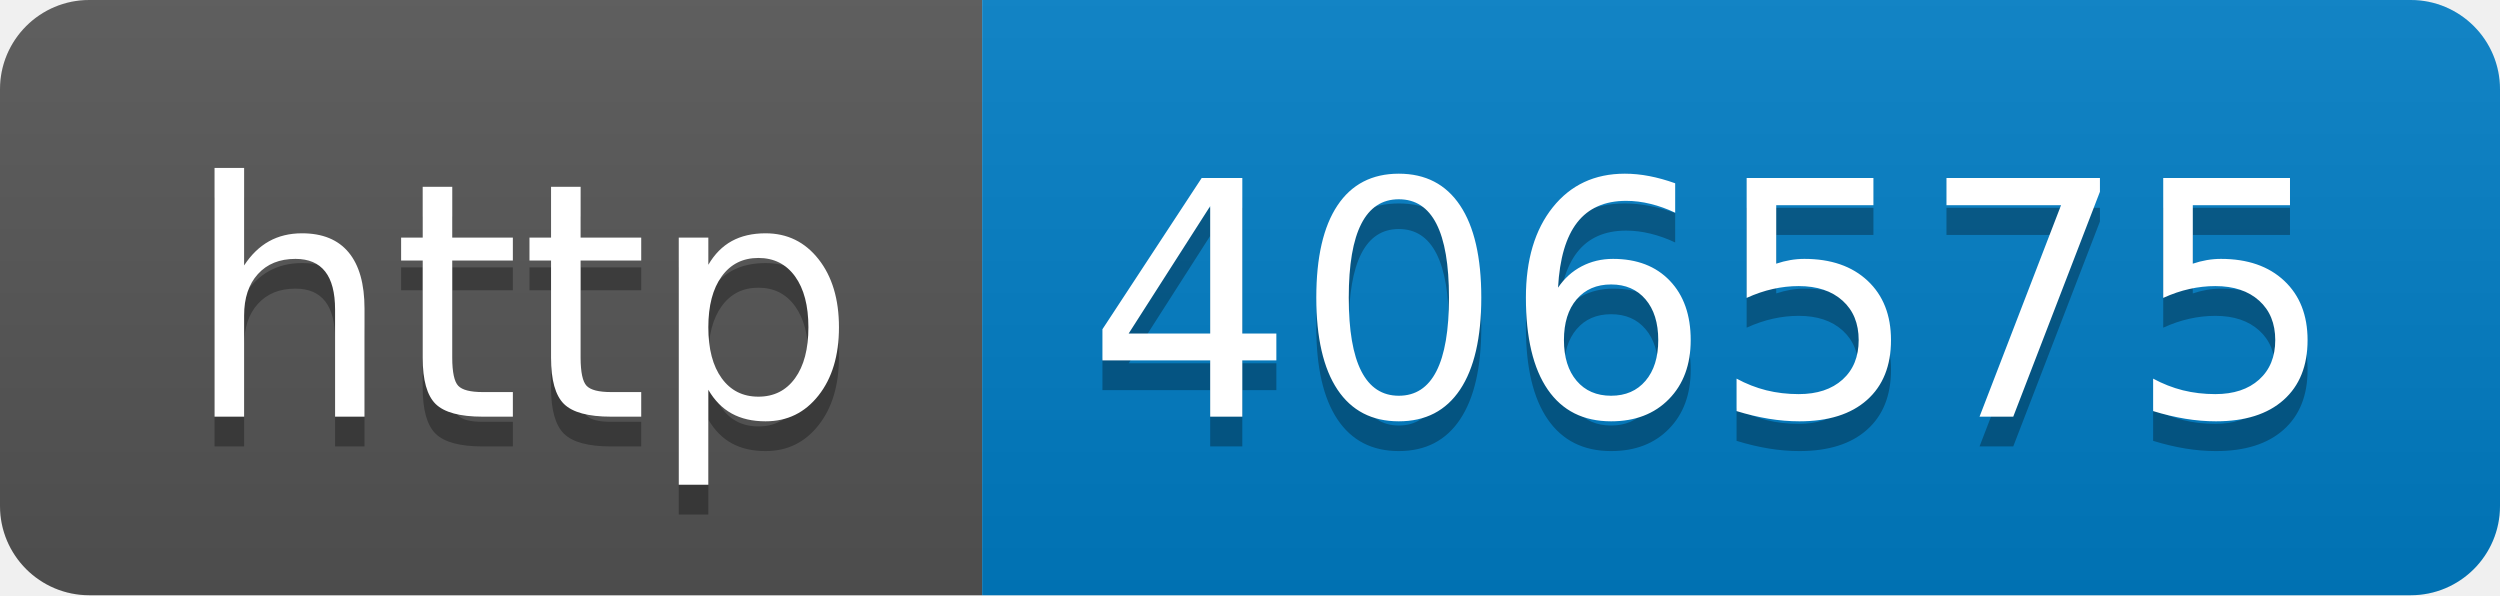
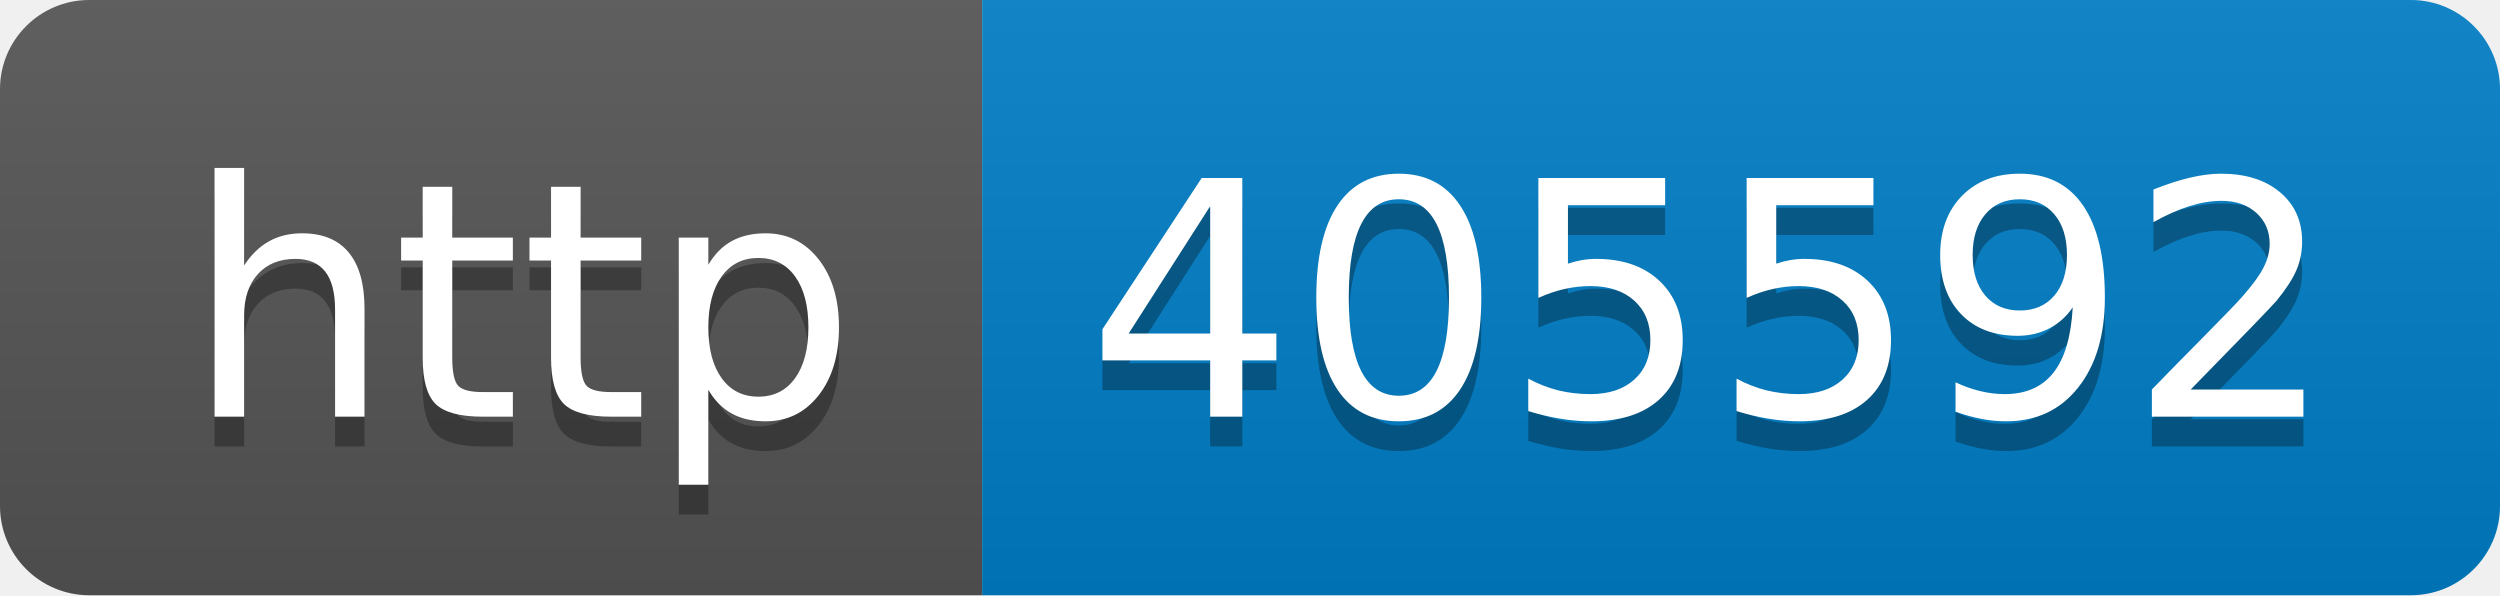
- <svg xmlns="http://www.w3.org/2000/svg" width="84" height="20" role="img" aria-label="http: 406575">
+ <svg xmlns="http://www.w3.org/2000/svg" width="84" height="20" role="img" aria-label="http: 405592">
  <linearGradient id="s" x2="0" y2="100%">
    <stop offset="0" stop-color="#bbb" stop-opacity=".1" />
    <stop offset="1" stop-opacity=".1" />
  </linearGradient>
  <clipPath id="r">
    <rect width="84" height="20" rx="3" fill="#fff" />
  </clipPath>
  <g clip-path="url(#r)">
    <rect width="33" height="20" fill="#555" />
    <rect x="33" width="51" height="20" fill="#007ec6" />
    <rect width="84" height="20" fill="url(#s)" />
  </g>
  <g fill="#fff" text-anchor="middle" font-family="Verdana,Geneva,DejaVu Sans,sans-serif" text-rendering="geometricPrecision" font-size="110">
    <text aria-hidden="true" x="175" y="150" fill="#010101" fill-opacity=".3" transform="scale(.1)" textLength="230">http</text>
    <text x="175" y="140" transform="scale(.1)" fill="#fff" textLength="230">http</text>
-     <text aria-hidden="true" x="575" y="150" fill="#010101" fill-opacity=".3" transform="scale(.1)" textLength="410">406575</text>
-     <text x="575" y="140" transform="scale(.1)" fill="#fff" textLength="410">406575</text>
+     <text aria-hidden="true" x="575" y="150" fill="#010101" fill-opacity=".3" transform="scale(.1)" textLength="410">405592</text>
+     <text x="575" y="140" transform="scale(.1)" fill="#fff" textLength="410">405592</text>
  </g>
</svg>
